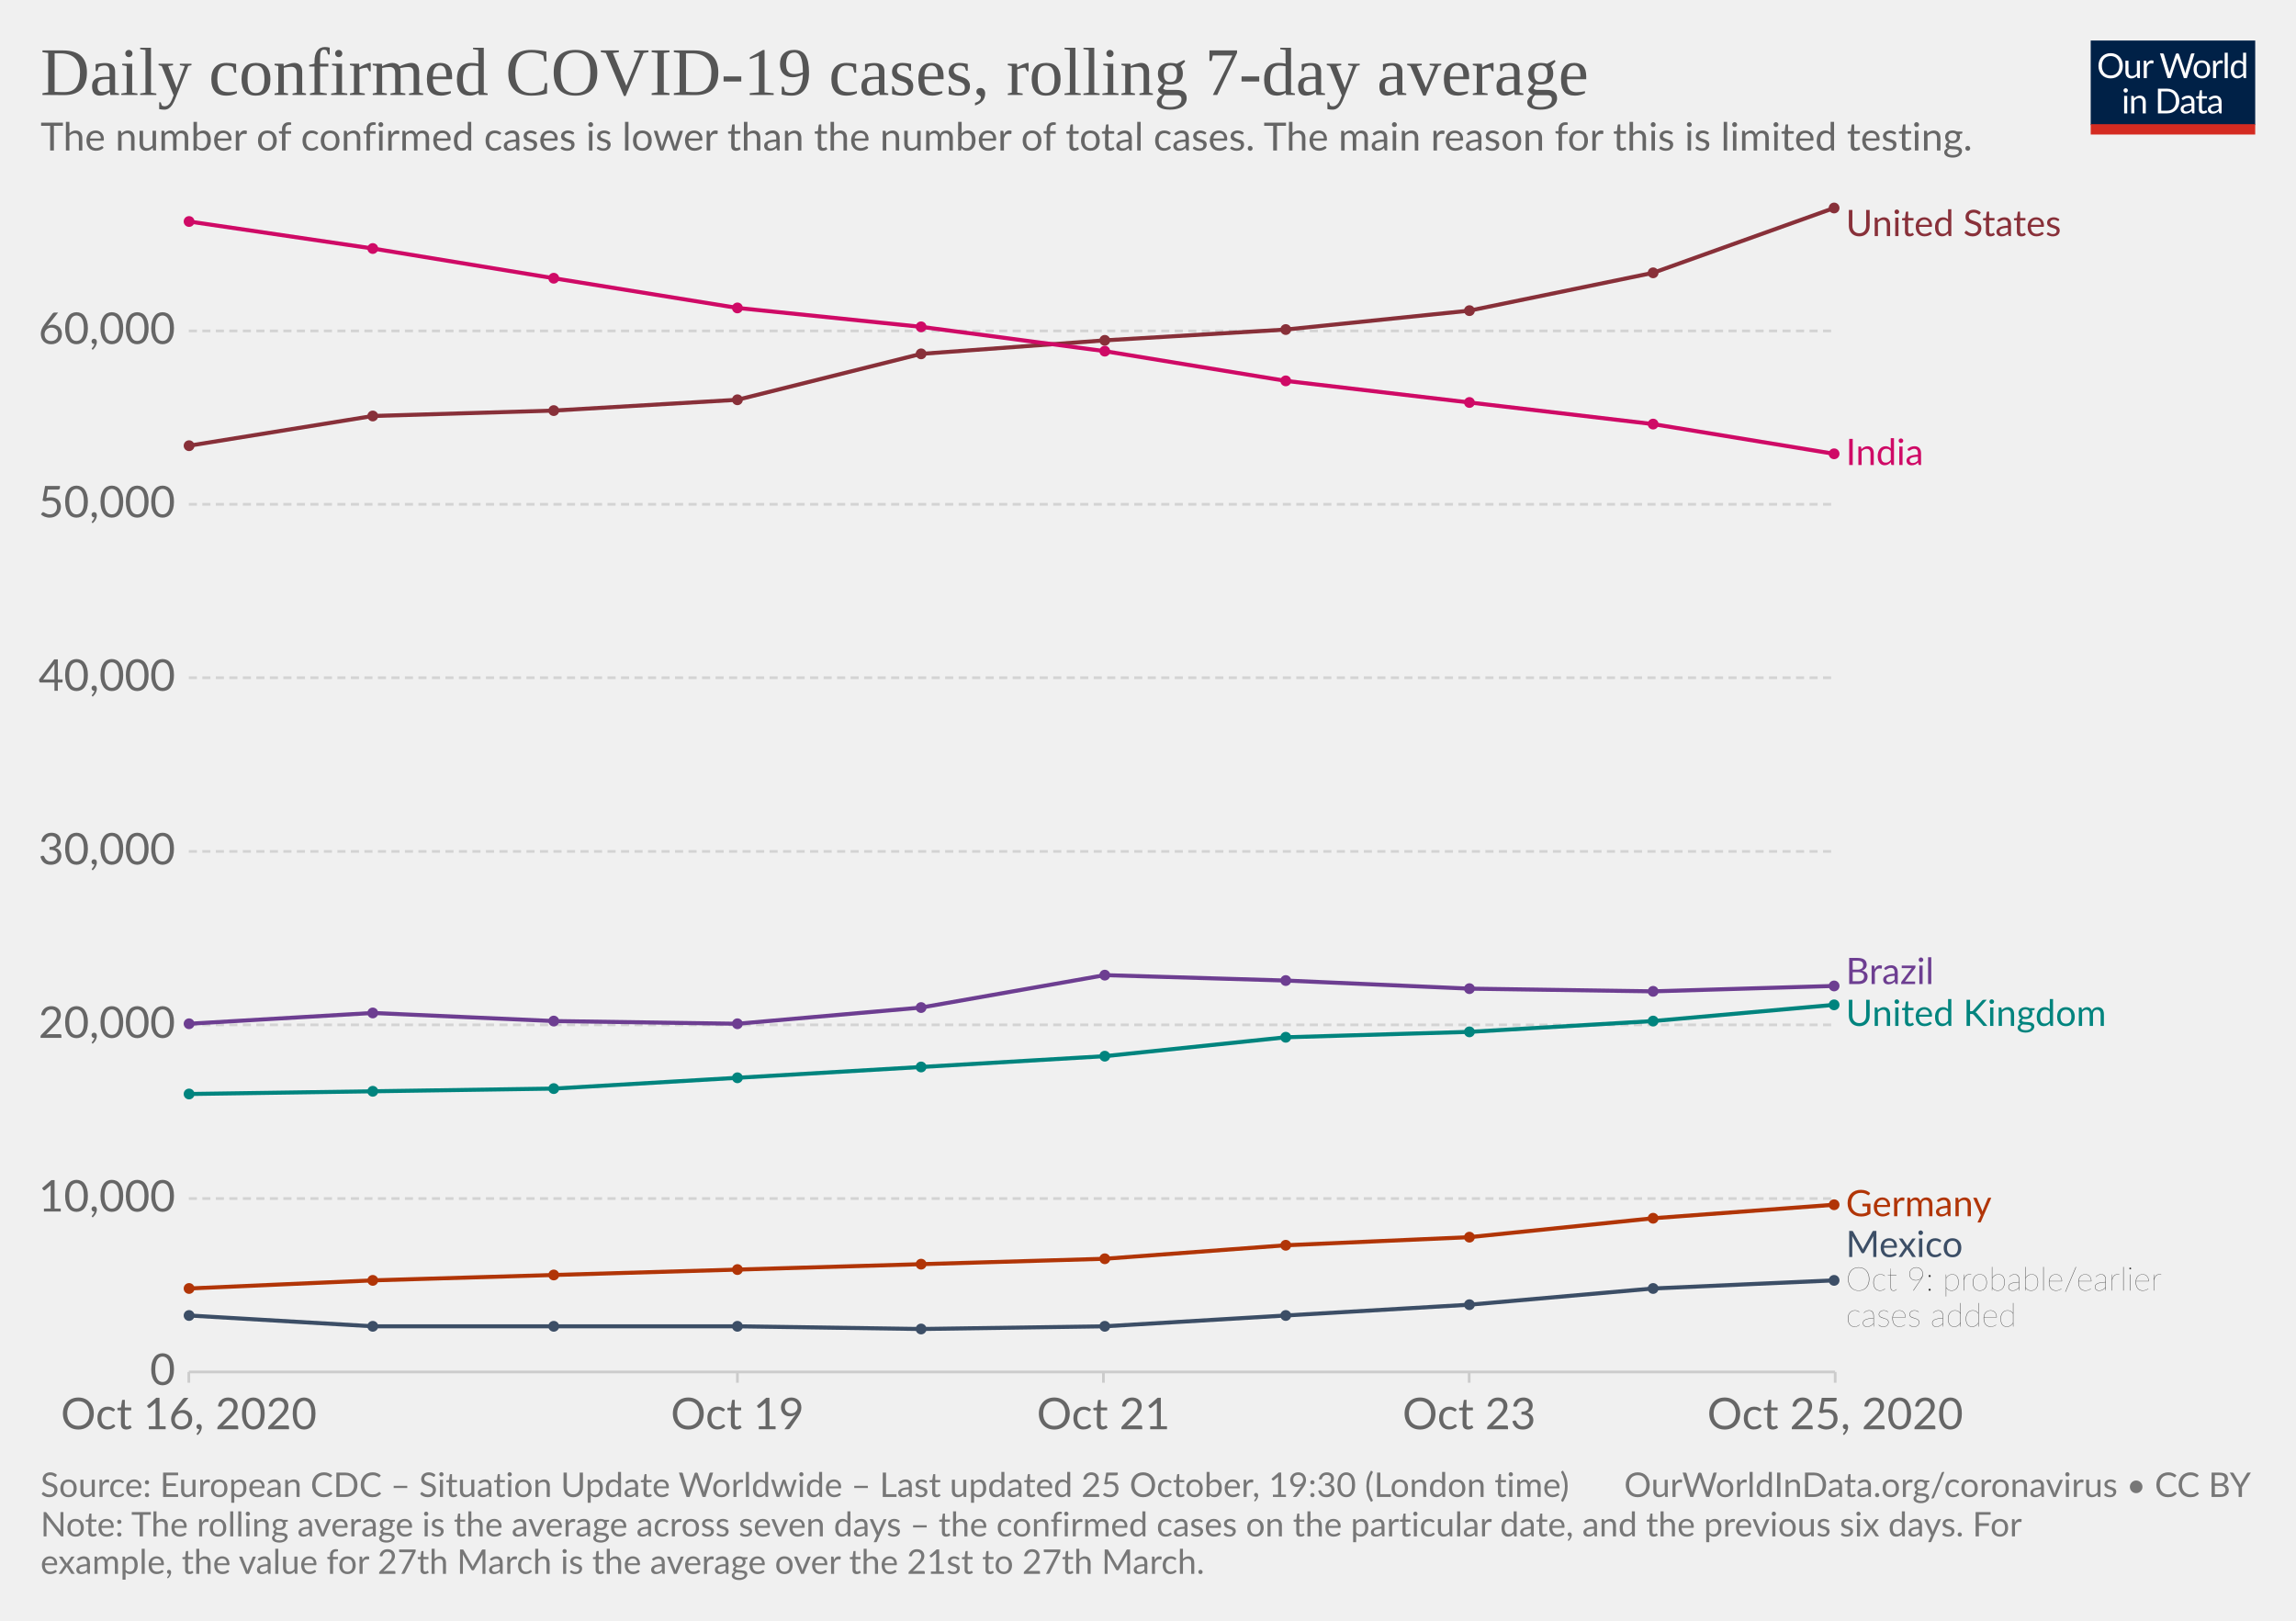
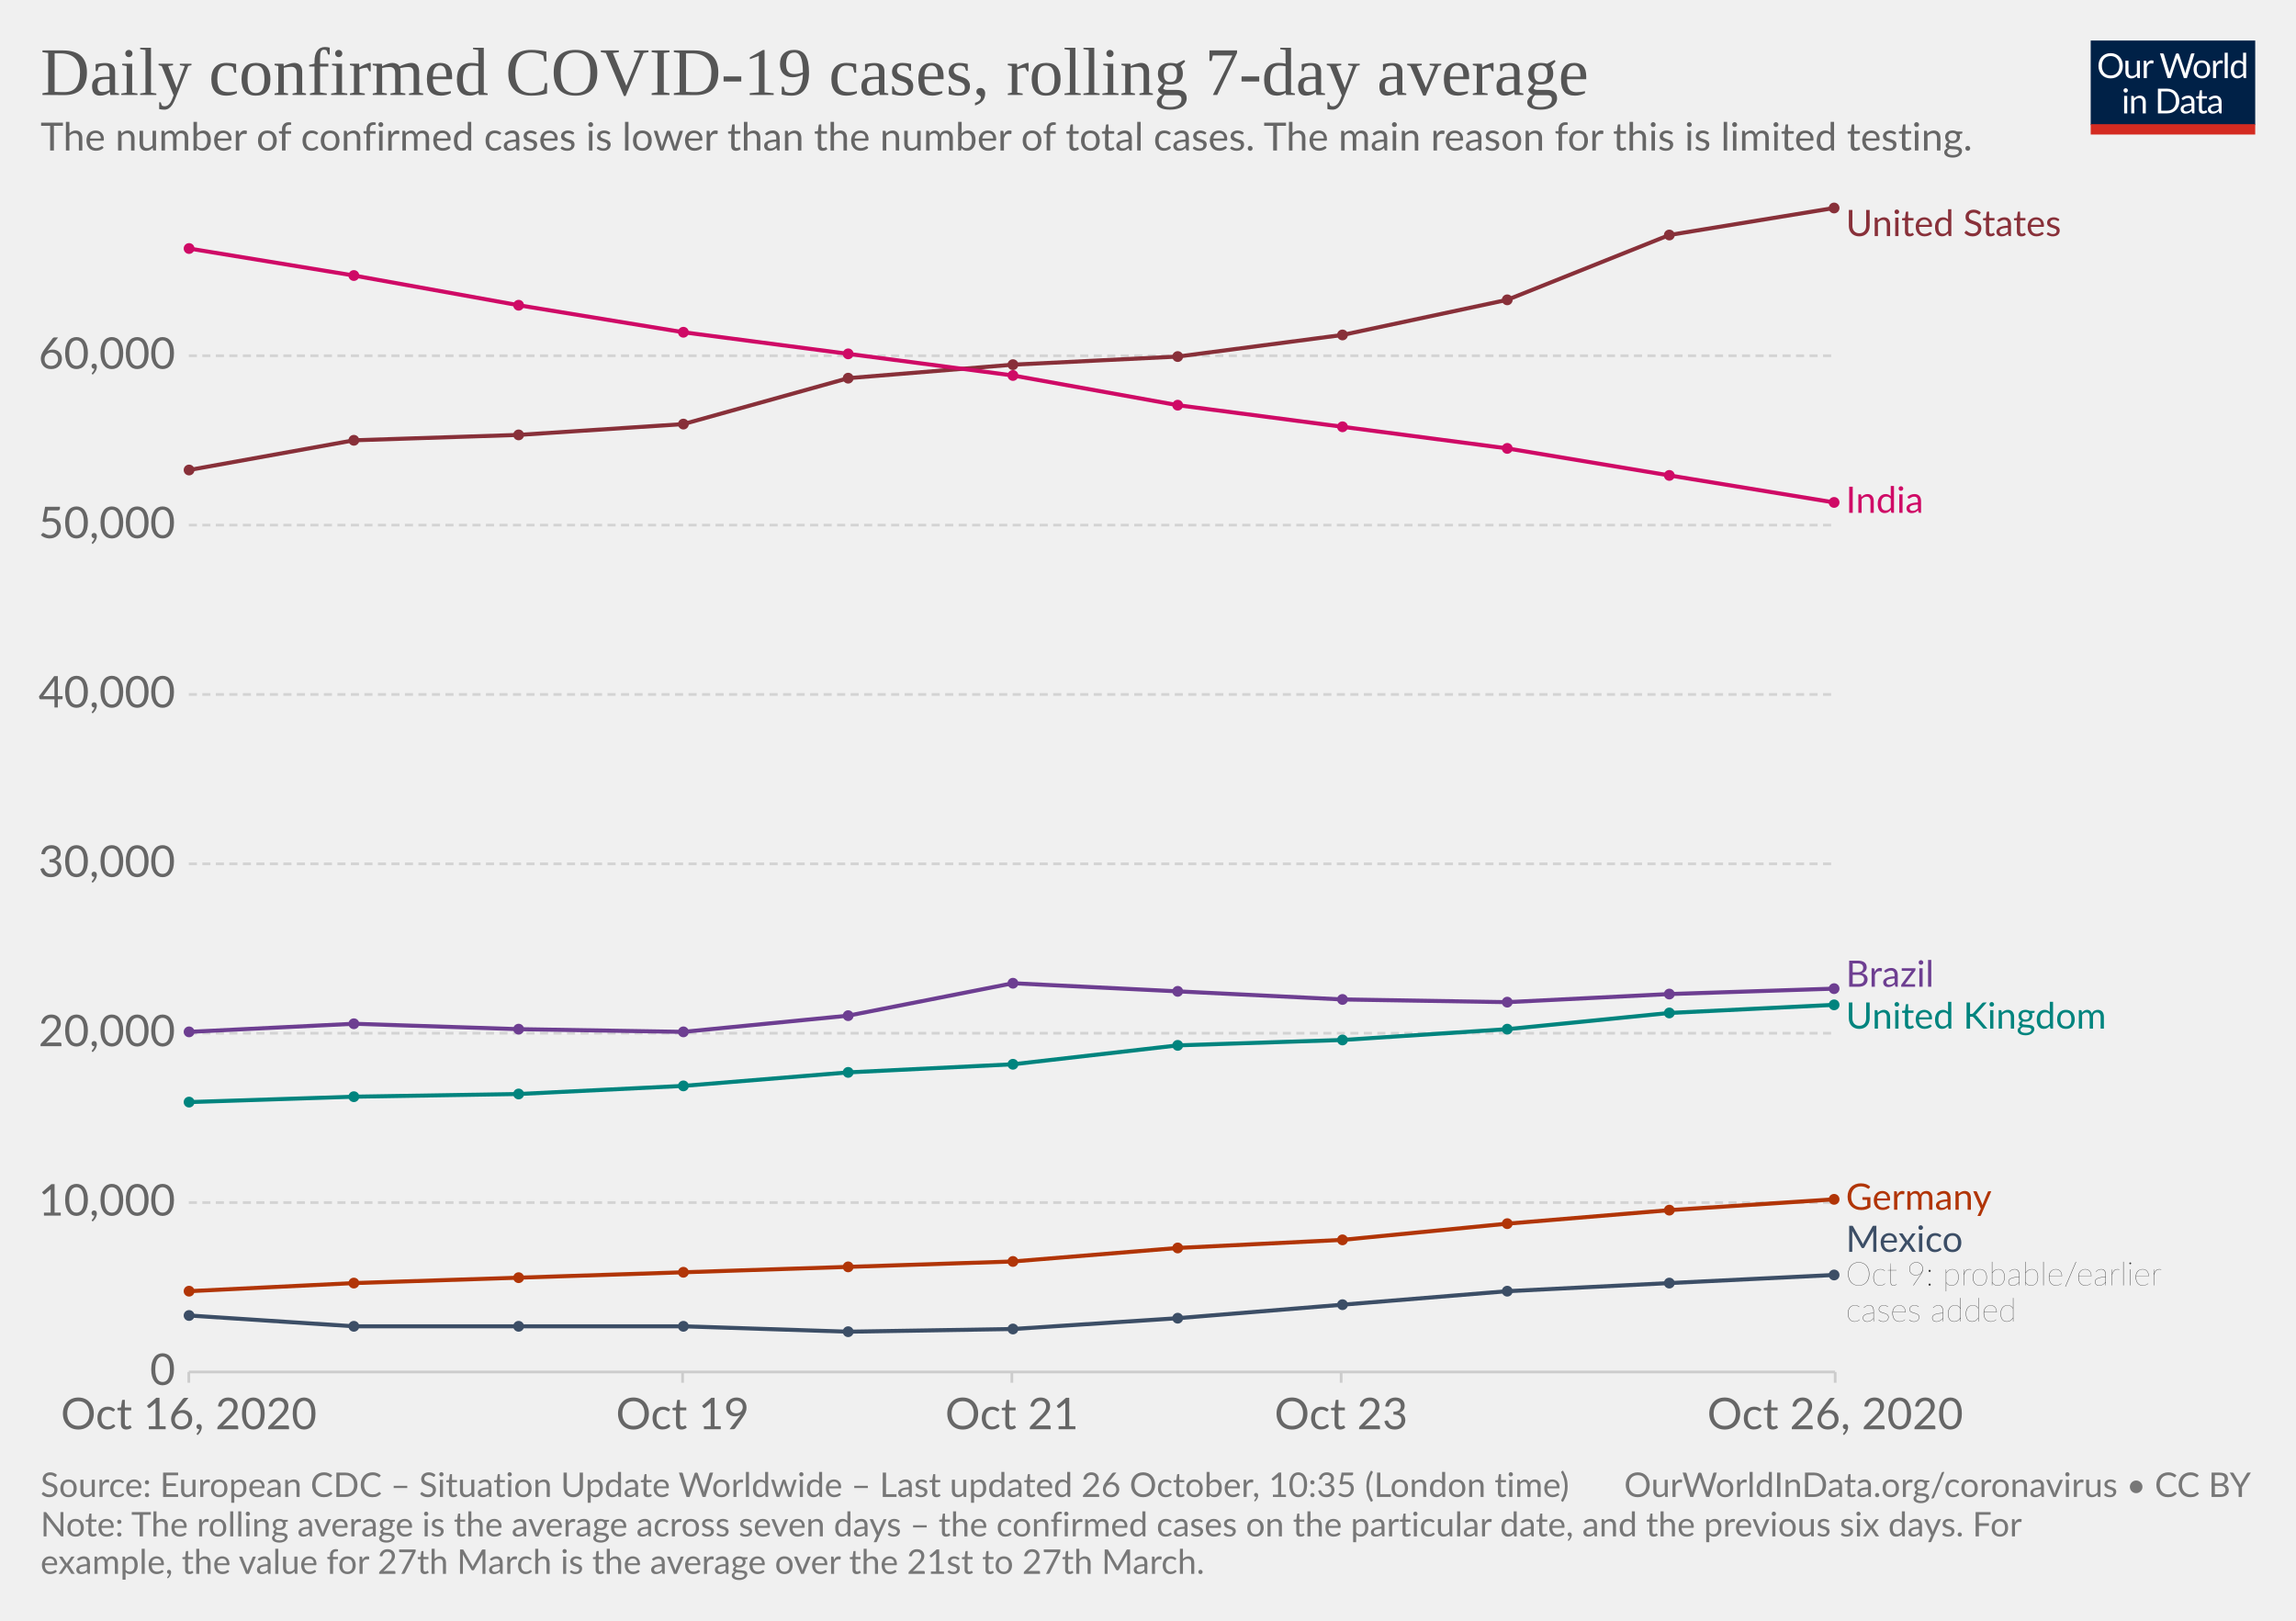
<svg xmlns="http://www.w3.org/2000/svg" version="1.1" style="background-color:#fff;-webkit-font-smoothing:antialiased" width="850" height="600" viewBox="0 0 850 600" font-family="Lato,'Helvetica Neue',Helvetica,Arial,sans-serif" font-size="18" text-rendering="optimizeLegibility">
  <g class="HeaderView">
    <g transform="matrix(.29 0 0 .29 774 15)">
      <svg width="210" height="120" viewBox="0 0 210 120" fill="none">
        <g clip-path="url(#clip0)">
          <path d="M0 0h210v107.89H0V0z" fill="#002147" />
          <path d="M40.98 32.25c0 2.36-.38 4.53-1.12 6.51a14.26 14.26 0 01-8.1 8.4c-1.9.78-4.02 1.17-6.34 1.17a16.6 16.6 0 01-6.33-1.17 14.31 14.31 0 01-8.08-8.4 18.29 18.29 0 01-1.12-6.51c0-2.36.38-4.53 1.12-6.5a14.32 14.32 0 018.07-8.44c1.92-.8 4.03-1.19 6.34-1.19 2.32 0 4.43.4 6.34 1.19 1.92.8 3.56 1.9 4.93 3.34a14.87 14.87 0 013.17 5.1 18.1 18.1 0 011.12 6.5zm-4.38 0c0-1.94-.26-3.68-.8-5.22a10.91 10.91 0 00-2.24-3.89 9.68 9.68 0 00-3.52-2.46 11.95 11.95 0 00-4.62-.86c-1.68 0-3.21.28-4.6.86a9.88 9.88 0 00-3.54 2.46 10.91 10.91 0 00-2.24 3.9c-.53 1.53-.8 3.27-.8 5.2 0 1.94.27 3.68.8 5.22a11.17 11.17 0 002.24 3.9 10.01 10.01 0 003.55 2.44c1.38.56 2.9.83 4.6.83 1.7 0 3.24-.27 4.61-.83a9.8 9.8 0 003.52-2.44 11.17 11.17 0 002.25-3.9c.53-1.54.8-3.28.8-5.21zm26.22-6.54V48H60.5c-.56 0-.9-.27-1.05-.81l-.31-2.4a12.45 12.45 0 01-3.26 2.6c-1.2.64-2.58.96-4.13.96-1.22 0-2.3-.2-3.24-.6a6.52 6.52 0 01-2.33-1.7 7.37 7.37 0 01-1.43-2.67c-.3-1.04-.46-2.2-.46-3.45V25.7h3.91v14.22c0 1.68.38 2.99 1.15 3.91.77.93 1.96 1.39 3.54 1.39 1.16 0 2.24-.27 3.23-.82a10.42 10.42 0 002.8-2.28V25.7h3.91zm8.61 4.47a9.94 9.94 0 012.6-3.56 5.64 5.64 0 013.76-1.3c.47 0 .92.05 1.34.15.44.1.83.27 1.17.49l-.3 2.92c-.09.37-.3.55-.66.55-.2 0-.5-.04-.9-.13a6.21 6.21 0 00-3.24.18c-.54.2-1.03.5-1.47.92-.42.4-.81.9-1.17 1.5-.33.58-.64 1.26-.92 2.02V48H67.7V25.71h2.25c.42 0 .72.08.88.25.16.16.27.44.33.83l.26 3.39zm61.16-13.7L122.75 48h-3.82l-7.99-24.05a21.95 21.95 0 01-.42-1.58 38.36 38.36 0 01-.44 1.58L102.05 48h-3.83L88.4 16.47h3.54c.38 0 .7.1.95.29.26.2.43.43.5.73l6.52 21.9c.1.4.2.83.28 1.28.1.46.2.94.29 1.46l.3-1.46c.12-.47.25-.9.38-1.27l7.41-21.91c.1-.25.26-.48.51-.69.27-.22.58-.33.95-.33h1.23c.38 0 .69.1.92.29.24.2.41.43.53.73l7.4 21.9a28.4 28.4 0 01.68 2.62 29.52 29.52 0 01.52-2.61l6.54-21.91c.07-.27.23-.5.48-.7.27-.21.58-.32.95-.32h3.32zm9.35 8.88c1.63 0 3.1.27 4.4.82a9.43 9.43 0 015.46 5.94c.5 1.4.74 2.98.74 4.73 0 1.76-.25 3.34-.74 4.75a9.43 9.43 0 01-5.46 5.92c-1.3.52-2.77.79-4.4.79-1.64 0-3.12-.27-4.44-.8a9.42 9.42 0 01-3.35-2.3c-.92-1-1.63-2.2-2.13-3.61-.49-1.41-.73-3-.73-4.75s.24-3.33.73-4.73c.5-1.43 1.2-2.64 2.13-3.63a9.4 9.4 0 013.35-2.31c1.32-.55 2.8-.82 4.44-.82zm0 19.89c2.2 0 3.84-.73 4.93-2.2 1.08-1.48 1.63-3.54 1.63-6.18 0-2.66-.55-4.72-1.63-6.2-1.09-1.49-2.73-2.23-4.93-2.23-1.12 0-2.09.2-2.93.57a5.7 5.7 0 00-2.06 1.65 7.5 7.5 0 00-1.24 2.67c-.26 1.04-.4 2.22-.4 3.54 0 2.64.55 4.7 1.64 6.18 1.1 1.47 2.76 2.2 4.99 2.2zm17.97-15.07a9.94 9.94 0 012.6-3.56 5.64 5.64 0 013.76-1.3c.47 0 .91.05 1.34.15.44.1.83.27 1.16.49l-.28 2.92c-.09.37-.31.55-.66.55-.2 0-.5-.04-.9-.13a6.2 6.2 0 00-3.24.18c-.54.2-1.03.5-1.47.92-.43.4-.82.9-1.17 1.5a13.1 13.1 0 00-.92 2.02V48h-3.94V25.71h2.24c.43 0 .72.08.88.25.17.16.28.44.33.83l.27 3.39zm15.04-14.59V48h-3.92V15.6h3.92zm19.55 15.43a6.22 6.22 0 00-2.38-2.05 6.7 6.7 0 00-2.86-.6c-2.07 0-3.66.75-4.77 2.23-1.12 1.48-1.68 3.6-1.68 6.33 0 1.46.13 2.7.38 3.74a7.29 7.29 0 001.1 2.56 4.35 4.35 0 001.78 1.45c.7.3 1.5.46 2.4.46 1.29 0 2.41-.3 3.36-.88a9.6 9.6 0 002.67-2.49V31.02zm3.91-15.43V48h-2.33c-.56 0-.9-.27-1.06-.81l-.35-2.71a12.13 12.13 0 01-3.25 2.77 8.28 8.28 0 01-4.23 1.06 7.31 7.31 0 01-6.14-2.9c-.73-.96-1.3-2.15-1.69-3.57a18.35 18.35 0 01.07-9.48 11.29 11.29 0 011.89-3.7 8.7 8.7 0 017.06-3.34 7.96 7.96 0 016.12 2.62V15.59h3.91zM46.61 70.71V93H42.7V70.71h3.91zm.84-7c0 .39-.08.75-.24 1.09a2.81 2.81 0 01-1.52 1.47 2.67 2.67 0 01-2.16 0 2.9 2.9 0 01-1.45-1.47 2.67 2.67 0 010-2.16c.15-.35.35-.65.6-.9.25-.27.53-.47.85-.62a2.67 2.67 0 012.16 0c.35.15.65.35.9.62.27.25.47.55.62.9.16.34.24.7.24 1.08zm7.97 10.24c.49-.54 1-1.04 1.54-1.48a9.85 9.85 0 013.66-1.84 8.96 8.96 0 015.43.35c.94.4 1.72.97 2.33 1.71a7.36 7.36 0 011.43 2.67c.32 1.04.49 2.19.49 3.45V93h-3.94V78.81c0-1.69-.4-3-1.17-3.92-.76-.93-1.93-1.4-3.5-1.4a6.6 6.6 0 00-3.25.83c-1 .56-1.92 1.31-2.77 2.27V93h-3.94V70.71h2.35c.56 0 .9.28 1.04.82l.3 2.42zm57.7 3.3c0 2.36-.37 4.5-1.11 6.44a14.3 14.3 0 01-3.17 4.98 14.1 14.1 0 01-4.93 3.2c-1.9.76-4.02 1.13-6.33 1.13H85.8V61.47h11.77c2.31 0 4.42.39 6.33 1.15a13.8 13.8 0 018.1 8.18 17.75 17.75 0 011.12 6.45zm-4.37 0c0-1.94-.26-3.67-.8-5.2a10.94 10.94 0 00-2.23-3.87 9.57 9.57 0 00-3.53-2.42 12.23 12.23 0 00-4.61-.83h-7.5v24.62h7.5c1.7 0 3.24-.28 4.61-.84a9.7 9.7 0 003.53-2.4 10.94 10.94 0 002.24-3.87c.53-1.53.8-3.26.8-5.2zm19.8 5.72c-1.8.06-3.34.2-4.62.44-1.26.22-2.3.51-3.1.88-.8.36-1.37.8-1.74 1.3-.35.5-.53 1.05-.53 1.67 0 .58.1 1.1.3 1.52a3 3 0 00.76 1.05c.34.27.73.46 1.17.6.45.11.94.17 1.45.17a7.28 7.28 0 003.5-.81 11.95 11.95 0 002.82-2.2v-4.62zm-12.65-9.11a12.73 12.73 0 013.98-2.66c1.43-.59 3-.88 4.73-.88 1.25 0 2.36.2 3.33.61a6.81 6.81 0 013.94 4.38c.33 1.04.5 2.19.5 3.43V93h-1.74a1.8 1.8 0 01-.88-.18c-.2-.13-.36-.38-.48-.74l-.44-2.12c-.59.55-1.16 1.03-1.72 1.46a9.48 9.48 0 01-3.74 1.7c-.69.15-1.46.23-2.3.23-.87 0-1.69-.12-2.45-.35a5.34 5.34 0 01-3.34-2.93 6.64 6.64 0 01-.49-2.64c0-.88.25-1.72.73-2.53a6.33 6.33 0 012.35-2.17c1.09-.63 2.5-1.15 4.25-1.54 1.75-.41 3.89-.65 6.42-.7v-1.75c0-1.73-.37-3.03-1.12-3.91-.75-.9-1.84-1.34-3.28-1.34-.97 0-1.78.12-2.44.37-.64.23-1.2.5-1.7.81l-1.23.82c-.33.23-.67.35-1 .35-.27 0-.5-.07-.69-.2a2.1 2.1 0 01-.48-.53l-.7-1.25zm27.67 19.5c-1.76 0-3.12-.5-4.07-1.48-.94-.98-1.41-2.4-1.41-4.25V74h-2.68a.9.9 0 01-.6-.2c-.16-.14-.24-.36-.24-.66v-1.56l3.65-.46.9-6.89a.9.9 0 01.29-.52.88.88 0 01.62-.22H142v7.67h6.44V74H142v13.38c0 .94.22 1.63.68 2.09.45.45 1.04.68 1.76.68a3.21 3.21 0 001.85-.53l.55-.35c.16-.12.3-.18.41-.18.2 0 .4.13.55.38l1.15 1.87a7.45 7.45 0 01-2.44 1.5c-.96.35-1.94.52-2.95.52zm19.68-10.4c-1.8.07-3.34.21-4.62.45-1.26.22-2.3.51-3.1.88-.8.36-1.37.8-1.74 1.3-.35.5-.53 1.05-.53 1.67 0 .58.1 1.1.3 1.52.18.42.44.77.76 1.05.34.27.73.46 1.17.6.45.11.94.17 1.45.17a7.3 7.3 0 003.5-.81 12.04 12.04 0 002.82-2.2v-4.62zm-12.65-9.1a12.72 12.72 0 013.99-2.66c1.42-.59 3-.88 4.72-.88 1.25 0 2.36.2 3.33.61a6.81 6.81 0 013.94 4.38c.33 1.04.5 2.19.5 3.43V93h-1.74a1.8 1.8 0 01-.88-.18c-.2-.13-.36-.38-.48-.74l-.44-2.12c-.59.55-1.16 1.03-1.72 1.46a9.48 9.48 0 01-3.74 1.7c-.69.15-1.46.23-2.3.23-.87 0-1.69-.12-2.45-.35a5.33 5.33 0 01-3.34-2.93 6.62 6.62 0 01-.49-2.64c0-.88.25-1.72.73-2.53a6.33 6.33 0 012.35-2.17c1.09-.63 2.5-1.15 4.25-1.54a31.2 31.2 0 016.42-.7v-1.75c0-1.73-.37-3.03-1.12-3.91-.75-.9-1.84-1.34-3.28-1.34-.97 0-1.78.12-2.44.37-.64.23-1.2.5-1.7.81-.46.3-.87.57-1.22.82-.34.23-.68.35-1.02.35-.26 0-.49-.07-.68-.2a1.88 1.88 0 01-.48-.53l-.7-1.25z" fill="#fff" />
          <path fill="#D42B21" d="M0 106.79h210V120H0z" />
        </g>
        <defs>
          <clipPath id="clip0">
            <path fill="#fff" d="M0 0h210v120H0z" />
          </clipPath>
        </defs>
      </svg>
    </g>
    <a href="https://ourworldindata.org/grapher/daily-covid-cases-7-day?tab=chart&amp;stackMode=absolute&amp;time=2020-10-16..latest&amp;region=World" target="_blank" rel="noopener" font-family="&quot;Playfair Display&quot;,Georgia,&quot;Times New Roman&quot;,serif">
      <text font-size="25.2" x="15" y="35.2" fill="#555">
        <tspan x="15" y="35.16">Daily confirmed COVID-19 cases, rolling 7-day average</tspan>
      </text>
    </a>
    <text font-size="14.4" x="15" y="55.7" fill="#666">
      <tspan x="15" y="55.72">The number of confirmed cases is lower than the number of total cases. The main reason for this is limited testing.</tspan>
    </text>
  </g>
  <g class="LineChart">
    <defs>
      <clipPath id="a">
        <path d="M59.9 0h830v905h-830z" />
      </clipPath>
    </defs>
    <g class="DualAxisView">
      <g class="HorizontalAxis">
-         <path stroke="#ccc" d="M69.9 507.9v4M273 507.9v4M408.5 507.9v4M543.9 507.9v4M679.4 507.9v4" />
+         <path stroke="#ccc" d="M69.9 507.9v4M252.7 507.9v4M374.6 507.9v4M496.5 507.9v4M679.4 507.9v4" />
        <text x="69.9" y="529.1" fill="#666" text-anchor="middle" font-size="16.2">Oct 16, 2020</text>
-         <text x="273" y="529.1" fill="#666" text-anchor="middle" font-size="16.2">Oct 19</text>
-         <text x="408.5" y="529.1" fill="#666" text-anchor="middle" font-size="16.2">Oct 21</text>
-         <text x="543.9" y="529.1" fill="#666" text-anchor="middle" font-size="16.2">Oct 23</text>
-         <text x="679.4" y="529.1" fill="#666" text-anchor="middle" font-size="16.2">Oct 25, 2020</text>
+         <text x="252.7" y="529.1" fill="#666" text-anchor="middle" font-size="16.2">Oct 19</text>
+         <text x="374.6" y="529.1" fill="#666" text-anchor="middle" font-size="16.2">Oct 21</text>
+         <text x="496.5" y="529.1" fill="#666" text-anchor="middle" font-size="16.2">Oct 23</text>
+         <text x="679.4" y="529.1" fill="#666" text-anchor="middle" font-size="16.2">Oct 26, 2020</text>
      </g>
      <g class="VerticalAxis" fill="#666" dominant-baseline="middle" text-anchor="end" font-size="16.2">
        <text x="64.9" y="507.9">0</text>
-         <text x="64.9" y="443.7">10,000</text>
-         <text x="64.9" y="379.4">20,000</text>
-         <text x="64.9" y="315.2">30,000</text>
-         <text x="64.9" y="250.9">40,000</text>
-         <text x="64.9" y="186.7">50,000</text>
-         <text x="64.9" y="122.5">60,000</text>
+         <text x="64.9" y="445.2">10,000</text>
+         <text x="64.9" y="382.5">20,000</text>
+         <text x="64.9" y="319.8">30,000</text>
+         <text x="64.9" y="257.1">40,000</text>
+         <text x="64.9" y="194.4">50,000</text>
+         <text x="64.9" y="131.7">60,000</text>
      </g>
      <g class="AxisGridLines horizontalLines">
        <path stroke="#ccc" d="M69.9 507.9h609.45" />
-         <path stroke="#d3d3d3" stroke-dasharray="3,2" d="M69.9 443.7h609.45M69.9 379.4h609.45M69.9 315.2h609.45M69.9 250.9h609.45M69.9 186.7h609.45M69.9 122.5h609.45" />
+         <path stroke="#d3d3d3" stroke-dasharray="3,2" d="M69.9 445.2h609.45M69.9 382.5h609.45M69.9 319.8h609.45M69.9 257.1h609.45M69.9 194.4h609.45M69.9 131.7h609.45" />
      </g>
    </g>
    <g clip-path="url(#a)">
      <g class="LineLabels" cursor="pointer">
        <g class="legendMark">
          <text font-size="13.5" x="683.4" y="87.4" fill="#883039">
            <tspan x="683.35" y="87.4">United States</tspan>
          </text>
        </g>
        <g class="legendMark">
-           <text font-size="13.5" x="683.4" y="172.2" fill="#CF0A66">
-             <tspan x="683.35" y="172.15">India</tspan>
-           </text>
-         </g>
-         <g class="legendMark">
-           <text font-size="13.5" x="683.4" y="364.3" fill="#6D3E91">
-             <tspan x="683.35" y="364.3">Brazil</tspan>
-           </text>
-         </g>
-         <g class="legendMark">
-           <text font-size="13.5" x="683.4" y="379.8" fill="#00847E">
-             <tspan x="683.35" y="379.8">United Kingdom</tspan>
-           </text>
-         </g>
-         <g class="legendMark">
-           <text font-size="13.5" x="683.4" y="450.3" fill="#B13507">
-             <tspan x="683.35" y="450.25">Germany</tspan>
-           </text>
-         </g>
-         <g class="legendMark">
-           <text font-size="13.5" x="683.4" y="465.4" fill="#3C4E66">
-             <tspan x="683.35" y="465.35">Mexico</tspan>
-           </text>
-           <text font-size="12.15" x="683.4" y="477.8" fill="#333" class="textAnnotation" font-weight="lighter">
-             <tspan x="683.35" y="477.77">Oct 9: probable/earlier</tspan>
-             <tspan x="683.35" y="491.13">cases added</tspan>
+           <text font-size="13.5" x="683.4" y="189.9" fill="#CF0A66">
+             <tspan x="683.35" y="189.85">India</tspan>
+           </text>
+         </g>
+         <g class="legendMark">
+           <text font-size="13.5" x="683.4" y="365.3" fill="#6D3E91">
+             <tspan x="683.35" y="365.3">Brazil</tspan>
+           </text>
+         </g>
+         <g class="legendMark">
+           <text font-size="13.5" x="683.4" y="380.8" fill="#00847E">
+             <tspan x="683.35" y="380.8">United Kingdom</tspan>
+           </text>
+         </g>
+         <g class="legendMark">
+           <text font-size="13.5" x="683.4" y="447.9" fill="#B13507">
+             <tspan x="683.35" y="447.85">Germany</tspan>
+           </text>
+         </g>
+         <g class="legendMark">
+           <text font-size="13.5" x="683.4" y="463.5" fill="#3C4E66">
+             <tspan x="683.35" y="463.45">Mexico</tspan>
+           </text>
+           <text font-size="12.15" x="683.4" y="475.9" fill="#333" class="textAnnotation" font-weight="lighter">
+             <tspan x="683.35" y="475.87">Oct 9: probable/earlier</tspan>
+             <tspan x="683.35" y="489.24">cases added</tspan>
          </text>
        </g>
      </g>
      <g class="Lines">
        <g class="key-United-States_0">
-           <path stroke="#883039" stroke-linecap="round" d="M70 165l68-11 67-2 68-4 68-17 68-5 67-4 68-7 68-14 67-24" fill="none" stroke-width="1.5" />
+           <path stroke="#883039" stroke-linecap="round" d="M70 174l61-11 61-2 61-4 61-17 61-5 61-3 61-8 61-13 60-24 61-10" fill="none" stroke-width="1.5" />
          <g fill="#883039">
-             <circle cx="70" cy="165" r="2" />
-             <circle cx="138" cy="154" r="2" />
-             <circle cx="205" cy="152" r="2" />
-             <circle cx="273" cy="148" r="2" />
-             <circle cx="341" cy="131" r="2" />
-             <circle cx="409" cy="126" r="2" />
-             <circle cx="476" cy="122" r="2" />
-             <circle cx="544" cy="115" r="2" />
-             <circle cx="612" cy="101" r="2" />
+             <circle cx="70" cy="174" r="2" />
+             <circle cx="131" cy="163" r="2" />
+             <circle cx="192" cy="161" r="2" />
+             <circle cx="253" cy="157" r="2" />
+             <circle cx="314" cy="140" r="2" />
+             <circle cx="375" cy="135" r="2" />
+             <circle cx="436" cy="132" r="2" />
+             <circle cx="497" cy="124" r="2" />
+             <circle cx="558" cy="111" r="2" />
+             <circle cx="618" cy="87" r="2" />
            <circle cx="679" cy="77" r="2" />
          </g>
        </g>
        <g class="key-Brazil_0">
-           <path stroke="#6D3E91" stroke-linecap="round" d="M70 379l68-4 67 3 68 1 68-6 68-12 67 2 68 3 68 1 67-2" fill="none" stroke-width="1.5" />
+           <path stroke="#6D3E91" stroke-linecap="round" d="M70 382l61-3 61 2 61 1 61-6 61-12 61 3 61 3 61 1 60-3 61-2" fill="none" stroke-width="1.5" />
          <g fill="#6D3E91">
-             <circle cx="70" cy="379" r="2" />
-             <circle cx="138" cy="375" r="2" />
-             <circle cx="205" cy="378" r="2" />
-             <circle cx="273" cy="379" r="2" />
-             <circle cx="341" cy="373" r="2" />
-             <circle cx="409" cy="361" r="2" />
-             <circle cx="476" cy="363" r="2" />
-             <circle cx="544" cy="366" r="2" />
-             <circle cx="612" cy="367" r="2" />
-             <circle cx="679" cy="365" r="2" />
+             <circle cx="70" cy="382" r="2" />
+             <circle cx="131" cy="379" r="2" />
+             <circle cx="192" cy="381" r="2" />
+             <circle cx="253" cy="382" r="2" />
+             <circle cx="314" cy="376" r="2" />
+             <circle cx="375" cy="364" r="2" />
+             <circle cx="436" cy="367" r="2" />
+             <circle cx="497" cy="370" r="2" />
+             <circle cx="558" cy="371" r="2" />
+             <circle cx="618" cy="368" r="2" />
+             <circle cx="679" cy="366" r="2" />
          </g>
        </g>
        <g class="key-United-Kingdom_0">
-           <path stroke="#00847E" stroke-linecap="round" d="M70 405l68-1 67-1 68-4 68-4 68-4 67-7 68-2 68-4 67-6" fill="none" stroke-width="1.5" />
+           <path stroke="#00847E" stroke-linecap="round" d="M70 408l61-2 61-1 61-3 61-5 61-3 61-7 61-2 61-4 60-6 61-3" fill="none" stroke-width="1.5" />
          <g fill="#00847E">
-             <circle cx="70" cy="405" r="2" />
-             <circle cx="138" cy="404" r="2" />
-             <circle cx="205" cy="403" r="2" />
-             <circle cx="273" cy="399" r="2" />
-             <circle cx="341" cy="395" r="2" />
-             <circle cx="409" cy="391" r="2" />
-             <circle cx="476" cy="384" r="2" />
-             <circle cx="544" cy="382" r="2" />
-             <circle cx="612" cy="378" r="2" />
+             <circle cx="70" cy="408" r="2" />
+             <circle cx="131" cy="406" r="2" />
+             <circle cx="192" cy="405" r="2" />
+             <circle cx="253" cy="402" r="2" />
+             <circle cx="314" cy="397" r="2" />
+             <circle cx="375" cy="394" r="2" />
+             <circle cx="436" cy="387" r="2" />
+             <circle cx="497" cy="385" r="2" />
+             <circle cx="558" cy="381" r="2" />
+             <circle cx="618" cy="375" r="2" />
            <circle cx="679" cy="372" r="2" />
          </g>
        </g>
        <g class="key-Germany_0">
-           <path stroke="#B13507" stroke-linecap="round" d="M70 477l68-3 67-2 68-2 68-2 68-2 67-5 68-3 68-7 67-5" fill="none" stroke-width="1.5" />
+           <path stroke="#B13507" stroke-linecap="round" d="M70 478l61-3 61-2 61-2 61-2 61-2 61-5 61-3 61-6 60-5 61-4" fill="none" stroke-width="1.5" />
          <g fill="#B13507">
-             <circle cx="70" cy="477" r="2" />
-             <circle cx="138" cy="474" r="2" />
-             <circle cx="205" cy="472" r="2" />
-             <circle cx="273" cy="470" r="2" />
-             <circle cx="341" cy="468" r="2" />
-             <circle cx="409" cy="466" r="2" />
-             <circle cx="476" cy="461" r="2" />
-             <circle cx="544" cy="458" r="2" />
-             <circle cx="612" cy="451" r="2" />
-             <circle cx="679" cy="446" r="2" />
+             <circle cx="70" cy="478" r="2" />
+             <circle cx="131" cy="475" r="2" />
+             <circle cx="192" cy="473" r="2" />
+             <circle cx="253" cy="471" r="2" />
+             <circle cx="314" cy="469" r="2" />
+             <circle cx="375" cy="467" r="2" />
+             <circle cx="436" cy="462" r="2" />
+             <circle cx="497" cy="459" r="2" />
+             <circle cx="558" cy="453" r="2" />
+             <circle cx="618" cy="448" r="2" />
+             <circle cx="679" cy="444" r="2" />
          </g>
        </g>
        <g class="key-Mexico_0">
-           <path stroke="#3C4E66" stroke-linecap="round" d="M70 487l68 4h135l68 1 68-1 67-4 68-4 68-6 67-3" fill="none" stroke-width="1.5" />
+           <path stroke="#3C4E66" stroke-linecap="round" d="M70 487l61 4h122l61 2 61-1 61-4 61-5 61-5 60-3 61-3" fill="none" stroke-width="1.5" />
          <g fill="#3C4E66">
            <circle cx="70" cy="487" r="2" />
-             <circle cx="138" cy="491" r="2" />
-             <circle cx="205" cy="491" r="2" />
-             <circle cx="273" cy="491" r="2" />
-             <circle cx="341" cy="492" r="2" />
-             <circle cx="409" cy="491" r="2" />
-             <circle cx="476" cy="487" r="2" />
-             <circle cx="544" cy="483" r="2" />
-             <circle cx="612" cy="477" r="2" />
-             <circle cx="679" cy="474" r="2" />
+             <circle cx="131" cy="491" r="2" />
+             <circle cx="192" cy="491" r="2" />
+             <circle cx="253" cy="491" r="2" />
+             <circle cx="314" cy="493" r="2" />
+             <circle cx="375" cy="492" r="2" />
+             <circle cx="436" cy="488" r="2" />
+             <circle cx="497" cy="483" r="2" />
+             <circle cx="558" cy="478" r="2" />
+             <circle cx="618" cy="475" r="2" />
+             <circle cx="679" cy="472" r="2" />
          </g>
        </g>
        <g class="key-India_0">
-           <path stroke="#CF0A66" stroke-linecap="round" d="M70 82l68 10 67 11 68 11 68 7 68 9 67 11 68 8 68 8 67 11" fill="none" stroke-width="1.5" />
+           <path stroke="#CF0A66" stroke-linecap="round" d="M70 92l61 10 61 11 61 10 61 8 61 8 61 11 61 8 61 8 60 10 61 10" fill="none" stroke-width="1.5" />
          <g fill="#CF0A66">
-             <circle cx="70" cy="82" r="2" />
-             <circle cx="138" cy="92" r="2" />
-             <circle cx="205" cy="103" r="2" />
-             <circle cx="273" cy="114" r="2" />
-             <circle cx="341" cy="121" r="2" />
-             <circle cx="409" cy="130" r="2" />
-             <circle cx="476" cy="141" r="2" />
-             <circle cx="544" cy="149" r="2" />
-             <circle cx="612" cy="157" r="2" />
-             <circle cx="679" cy="168" r="2" />
+             <circle cx="70" cy="92" r="2" />
+             <circle cx="131" cy="102" r="2" />
+             <circle cx="192" cy="113" r="2" />
+             <circle cx="253" cy="123" r="2" />
+             <circle cx="314" cy="131" r="2" />
+             <circle cx="375" cy="139" r="2" />
+             <circle cx="436" cy="150" r="2" />
+             <circle cx="497" cy="158" r="2" />
+             <circle cx="558" cy="166" r="2" />
+             <circle cx="618" cy="176" r="2" />
+             <circle cx="679" cy="186" r="2" />
          </g>
        </g>
      </g>
    </g>
  </g>
  <g class="SourcesFooter" fill="#777">
    <g class="clickable" fill="#777">
      <text font-size="12.6" x="15" y="554.2">
-         <tspan x="15" y="554.18">Source: European CDC – Situation Update Worldwide – Last updated 25 October, 19:30 (London time)</tspan>
+         <tspan x="15" y="554.18">Source: European CDC – Situation Update Worldwide – Last updated 26 October, 10:35 (London time)</tspan>
      </text>
    </g>
    <text font-size="12.6" x="15" y="568.8">
      <tspan x="15" y="568.78">Note: The rolling average is the average across seven days – the confirmed cases on the particular date, and the previous six days. For</tspan>
      <tspan x="15" y="582.64">example, the value for 27th March is the average over the 21st to 27th March.</tspan>
    </text>
    <text font-size="12.6" x="601.3" y="554.2">
      <tspan x="601.27" y="554.18">
        <a target="_blank" href="https://ourworldindata.org/coronavirus" fill="#777">OurWorldInData.org/coronavirus</a> • <a class="cclogo" href="http://creativecommons.org/licenses/by/4.0/deed.en_US" target="_blank" fill="#777">CC BY</a>
      </tspan>
    </text>
  </g>
</svg>
